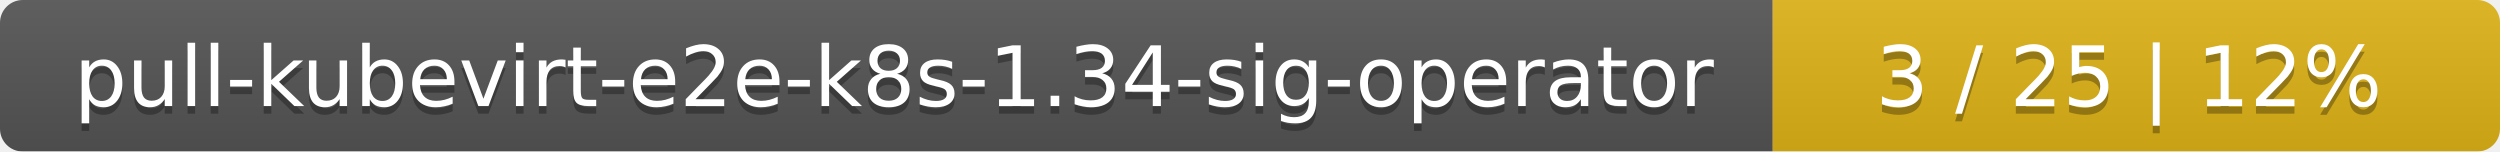
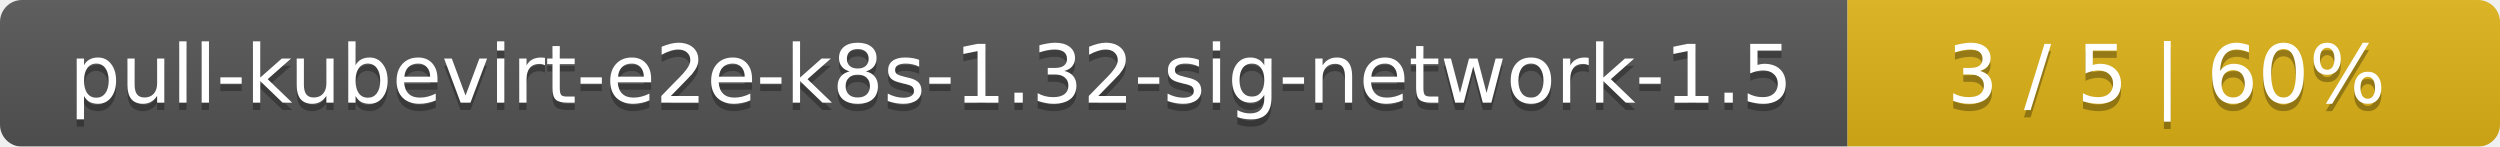
- <svg xmlns="http://www.w3.org/2000/svg" width="330" height="20">
+ <svg xmlns="http://www.w3.org/2000/svg" width="341" height="20">
  <linearGradient id="smooth" x2="0" y2="100%">
    <stop offset="0" stop-color="#bbb" stop-opacity=".1" />
    <stop offset="1" stop-opacity=".1" />
  </linearGradient>
  <mask id="round">
-     <rect width="330" height="20" rx="3" fill="#fff" />
+     <rect width="341" height="20" rx="3" fill="#fff" />
  </mask>
  <g mask="url(#round)">
-     <rect width="234" height="20" fill="#555" />
-     <rect x="234" width="96" height="20" fill="#dfb317" />
-     <rect width="330" height="20" fill="url(#smooth)" />
+     <rect width="252" height="20" fill="#555" />
+     <rect x="252" width="89" height="20" fill="#dfb317" />
+     <rect width="341" height="20" fill="url(#smooth)" />
  </g>
  <g fill="#fff" text-anchor="middle" font-family="DejaVu Sans,Verdana,Geneva,sans-serif" font-size="11">
-     <text x="118" y="15" fill="#010101" fill-opacity=".3">pull-kubevirt-e2e-k8s-1.34-sig-operator</text>
-     <text x="118" y="14">pull-kubevirt-e2e-k8s-1.34-sig-operator</text>
-     <text x="281" y="15" fill="#010101" fill-opacity=".3">3 / 25    |    12%</text>
-     <text x="281" y="14">3 / 25    |    12%</text>
+     <text x="127" y="15" fill="#010101" fill-opacity=".3">pull-kubevirt-e2e-k8s-1.32-sig-network-1.5</text>
+     <text x="127" y="14">pull-kubevirt-e2e-k8s-1.32-sig-network-1.5</text>
+     <text x="295.5" y="15" fill="#010101" fill-opacity=".3">3 / 5    |    60%</text>
+     <text x="295.5" y="14">3 / 5    |    60%</text>
  </g>
</svg>
